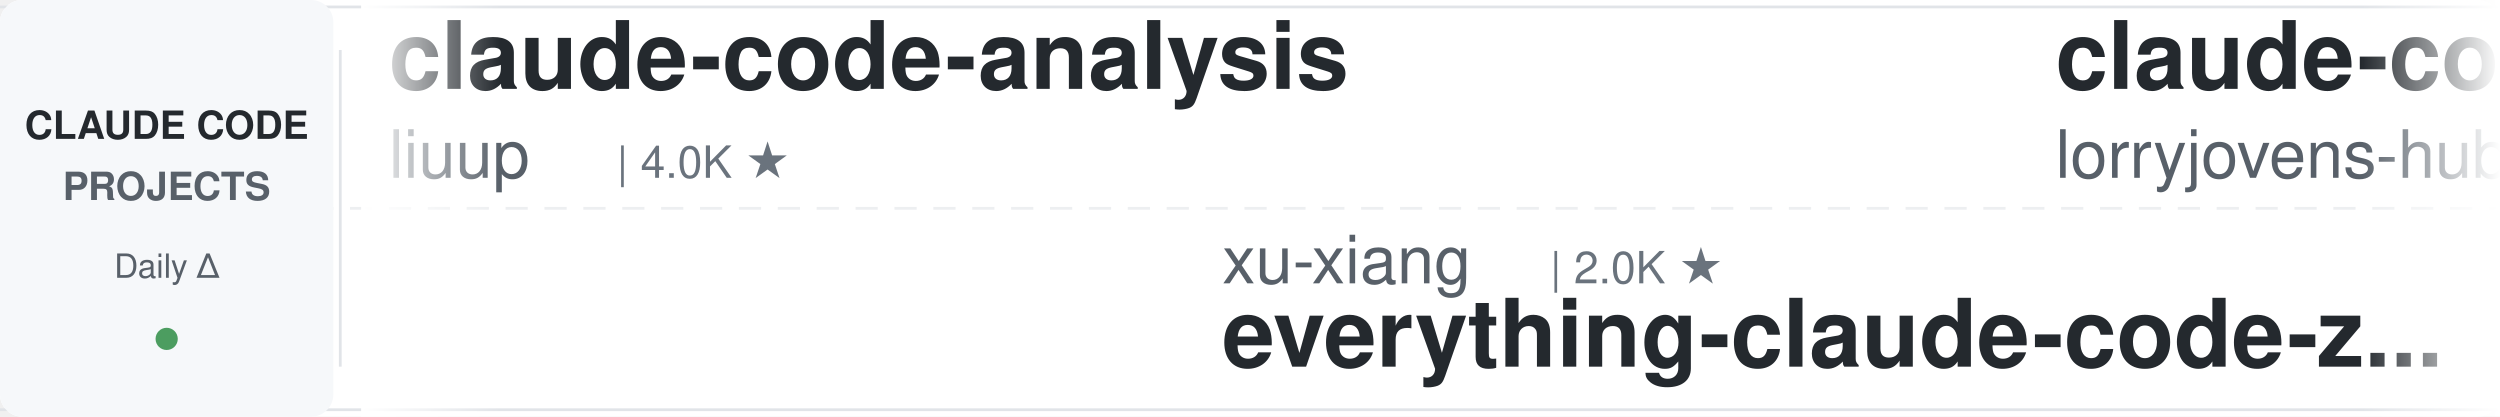
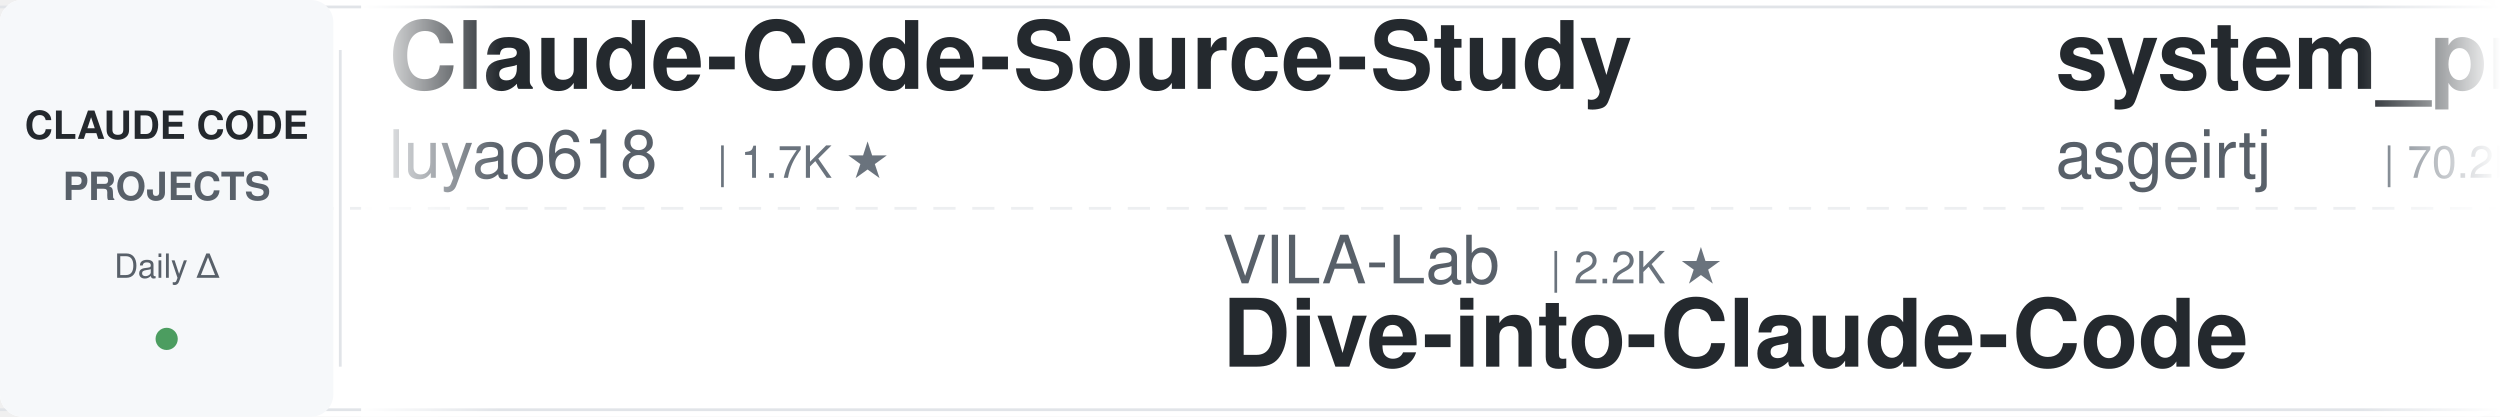
<svg xmlns="http://www.w3.org/2000/svg" width="900" height="150">
  <defs>
    <linearGradient id="leftFade" x1="0%" y1="0%" x2="100%" y2="0%">
      <stop offset="0%" style="stop-color:#ffffff;stop-opacity:1" />
      <stop offset="100%" style="stop-color:#ffffff;stop-opacity:0" />
    </linearGradient>
    <linearGradient id="rightFade" x1="0%" y1="0%" x2="100%" y2="0%">
      <stop offset="0%" style="stop-color:#ffffff;stop-opacity:0" />
      <stop offset="100%" style="stop-color:#ffffff;stop-opacity:1" />
    </linearGradient>
  </defs>
  <rect width="900" height="150" fill="#ffffff" rx="8" />
  <rect x="0" y="2" width="900" height="1" fill="#e1e4e8" />
  <rect x="0" y="147" width="900" height="1" fill="#e1e4e8" />
  <line x1="0" y1="75" x2="900" y2="75" stroke="#e1e4e8" stroke-width="1" stroke-dasharray="8 6" opacity="0.6" />
  <rect x="0" y="0" width="120" height="150" fill="#f6f8fa" rx="8" />
  <text x="60" y="50" font-family="-apple-system, BlinkMacSystemFont, 'Segoe UI', Helvetica, Arial, sans-serif" font-size="14" font-weight="600" fill="#24292e" text-anchor="middle">CLAUDE CODE</text>
  <text x="60" y="72" font-family="-apple-system, BlinkMacSystemFont, 'Segoe UI', Helvetica, Arial, sans-serif" font-size="14" font-weight="600" fill="#586069" text-anchor="middle">PROJECTS</text>
  <text x="60" y="100" font-family="-apple-system, BlinkMacSystemFont, 'Segoe UI', Helvetica, Arial, sans-serif" font-size="12" font-weight="500" fill="#586069" text-anchor="middle">Daily Δ</text>
  <circle cx="60" cy="122" r="4" fill="#22863a" opacity="0.8" />
  <rect x="122" y="18" width="1" height="114" fill="#e1e4e8" />
  <clipPath id="tickerClip">
    <rect x="130" y="0" width="770" height="150" />
  </clipPath>
  <g clip-path="url(#tickerClip)">
    <g id="tickerItems">
      <animateTransform attributeName="transform" attributeType="XML" type="translate" from="0 0" to="-3000 0" dur="54s" repeatCount="indefinite" />
      <g transform="translate(0, 0)">
-         <text x="140" y="32" font-family="-apple-system, BlinkMacSystemFont, 'Segoe UI', Helvetica, Arial, sans-serif" font-size="34" font-weight="600" fill="#24292e">claude-code-analysis</text>
-         <text x="140" y="64" font-family="-apple-system, BlinkMacSystemFont, 'Segoe UI', Helvetica, Arial, sans-serif" font-size="24" font-weight="400" fill="#586069">liuup</text>
-         <text x="222" y="64" font-family="-apple-system, BlinkMacSystemFont, 'Segoe UI', Helvetica, Arial, sans-serif" font-size="16" font-weight="500" fill="#6a737d">| 4.0K ★</text>
+         <text x="140" y="32" font-family="-apple-system, BlinkMacSystemFont, 'Segoe UI', Helvetica, Arial, sans-serif" font-size="34" font-weight="600" fill="#24292e">Claude-Code-Source-Study</text>
+         <text x="140" y="64" font-family="-apple-system, BlinkMacSystemFont, 'Segoe UI', Helvetica, Arial, sans-serif" font-size="24" font-weight="400" fill="#586069">luyao618</text>
+         <text x="258" y="64" font-family="-apple-system, BlinkMacSystemFont, 'Segoe UI', Helvetica, Arial, sans-serif" font-size="16" font-weight="500" fill="#6a737d">| 1.7K ★</text>
      </g>
      <g transform="translate(300, 0)">
-         <text x="140" y="102" font-family="-apple-system, BlinkMacSystemFont, 'Segoe UI', Helvetica, Arial, sans-serif" font-size="24" font-weight="400" fill="#586069">xu-xiang</text>
-         <text x="258" y="102" font-family="-apple-system, BlinkMacSystemFont, 'Segoe UI', Helvetica, Arial, sans-serif" font-size="16" font-weight="500" fill="#6a737d">| 2.0K ★</text>
-         <text x="140" y="132" font-family="-apple-system, BlinkMacSystemFont, 'Segoe UI', Helvetica, Arial, sans-serif" font-size="34" font-weight="600" fill="#24292e">everything-claude-code-z...</text>
+         <text x="140" y="102" font-family="-apple-system, BlinkMacSystemFont, 'Segoe UI', Helvetica, Arial, sans-serif" font-size="24" font-weight="400" fill="#586069">VILA-Lab</text>
+         <text x="258" y="102" font-family="-apple-system, BlinkMacSystemFont, 'Segoe UI', Helvetica, Arial, sans-serif" font-size="16" font-weight="500" fill="#6a737d">| 2.2K ★</text>
+         <text x="140" y="132" font-family="-apple-system, BlinkMacSystemFont, 'Segoe UI', Helvetica, Arial, sans-serif" font-size="34" font-weight="600" fill="#24292e">Dive-into-Claude-Code</text>
      </g>
      <g transform="translate(600, 0)">
-         <text x="140" y="32" font-family="-apple-system, BlinkMacSystemFont, 'Segoe UI', Helvetica, Arial, sans-serif" font-size="34" font-weight="600" fill="#24292e">claude-code-rust</text>
-         <text x="140" y="64" font-family="-apple-system, BlinkMacSystemFont, 'Segoe UI', Helvetica, Arial, sans-serif" font-size="24" font-weight="400" fill="#586069">lorryjovens-hub</text>
-         <text x="342" y="64" font-family="-apple-system, BlinkMacSystemFont, 'Segoe UI', Helvetica, Arial, sans-serif" font-size="16" font-weight="500" fill="#6a737d">| 1.7K ★</text>
+         <text x="140" y="32" font-family="-apple-system, BlinkMacSystemFont, 'Segoe UI', Helvetica, Arial, sans-serif" font-size="34" font-weight="600" fill="#24292e">system_prompts_leaks</text>
+         <text x="140" y="64" font-family="-apple-system, BlinkMacSystemFont, 'Segoe UI', Helvetica, Arial, sans-serif" font-size="24" font-weight="400" fill="#586069">asgeirtj</text>
+         <text x="258" y="64" font-family="-apple-system, BlinkMacSystemFont, 'Segoe UI', Helvetica, Arial, sans-serif" font-size="16" font-weight="500" fill="#6a737d">| 70.2K ★</text>
      </g>
      <g transform="translate(900, 0)">
-         <text x="140" y="102" font-family="-apple-system, BlinkMacSystemFont, 'Segoe UI', Helvetica, Arial, sans-serif" font-size="24" font-weight="400" fill="#586069">overwirehq</text>
-         <text x="282" y="102" font-family="-apple-system, BlinkMacSystemFont, 'Segoe UI', Helvetica, Arial, sans-serif" font-size="16" font-weight="500" fill="#6a737d">| 2.8K ★</text>
-         <text x="140" y="132" font-family="-apple-system, BlinkMacSystemFont, 'Segoe UI', Helvetica, Arial, sans-serif" font-size="34" font-weight="600" fill="#24292e">claude-code-telegram</text>
+         <text x="140" y="102" font-family="-apple-system, BlinkMacSystemFont, 'Segoe UI', Helvetica, Arial, sans-serif" font-size="24" font-weight="400" fill="#586069">musistudio</text>
+         <text x="282" y="102" font-family="-apple-system, BlinkMacSystemFont, 'Segoe UI', Helvetica, Arial, sans-serif" font-size="16" font-weight="500" fill="#6a737d">| 37.8K ★</text>
+         <text x="140" y="132" font-family="-apple-system, BlinkMacSystemFont, 'Segoe UI', Helvetica, Arial, sans-serif" font-size="34" font-weight="600" fill="#24292e">claude-code-router</text>
      </g>
      <g transform="translate(1200, 0)">
-         <text x="140" y="32" font-family="-apple-system, BlinkMacSystemFont, 'Segoe UI', Helvetica, Arial, sans-serif" font-size="34" font-weight="600" fill="#24292e">claude-code-from-scratch</text>
-         <text x="140" y="64" font-family="-apple-system, BlinkMacSystemFont, 'Segoe UI', Helvetica, Arial, sans-serif" font-size="24" font-weight="400" fill="#586069">Windy3f3f3f3f</text>
-         <text x="318" y="64" font-family="-apple-system, BlinkMacSystemFont, 'Segoe UI', Helvetica, Arial, sans-serif" font-size="16" font-weight="500" fill="#6a737d">| 2.8K ★</text>
+         <text x="140" y="32" font-family="-apple-system, BlinkMacSystemFont, 'Segoe UI', Helvetica, Arial, sans-serif" font-size="34" font-weight="600" fill="#24292e">claude-code-proxy</text>
+         <text x="140" y="64" font-family="-apple-system, BlinkMacSystemFont, 'Segoe UI', Helvetica, Arial, sans-serif" font-size="24" font-weight="400" fill="#586069">fuergaosi233</text>
+         <text x="306" y="64" font-family="-apple-system, BlinkMacSystemFont, 'Segoe UI', Helvetica, Arial, sans-serif" font-size="16" font-weight="500" fill="#6a737d">| 2.8K ★</text>
      </g>
      <g transform="translate(1500, 0)">
-         <text x="140" y="102" font-family="-apple-system, BlinkMacSystemFont, 'Segoe UI', Helvetica, Arial, sans-serif" font-size="24" font-weight="400" fill="#586069">Windy3f3f3f3f</text>
-         <text x="318" y="102" font-family="-apple-system, BlinkMacSystemFont, 'Segoe UI', Helvetica, Arial, sans-serif" font-size="16" font-weight="500" fill="#6a737d">| 3.8K ★</text>
-         <text x="140" y="132" font-family="-apple-system, BlinkMacSystemFont, 'Segoe UI', Helvetica, Arial, sans-serif" font-size="34" font-weight="600" fill="#24292e">how-claude-code-works</text>
+         <text x="140" y="102" font-family="-apple-system, BlinkMacSystemFont, 'Segoe UI', Helvetica, Arial, sans-serif" font-size="24" font-weight="400" fill="#586069">lintsinghua</text>
+         <text x="294" y="102" font-family="-apple-system, BlinkMacSystemFont, 'Segoe UI', Helvetica, Arial, sans-serif" font-size="16" font-weight="500" fill="#6a737d">| 4.3K ★</text>
+         <text x="140" y="132" font-family="-apple-system, BlinkMacSystemFont, 'Segoe UI', Helvetica, Arial, sans-serif" font-size="34" font-weight="600" fill="#24292e">claude-code-book</text>
      </g>
      <g transform="translate(1800, 0)">
-         <text x="140" y="32" font-family="-apple-system, BlinkMacSystemFont, 'Segoe UI', Helvetica, Arial, sans-serif" font-size="34" font-weight="600" fill="#24292e">claude-code-prompts</text>
-         <text x="140" y="64" font-family="-apple-system, BlinkMacSystemFont, 'Segoe UI', Helvetica, Arial, sans-serif" font-size="24" font-weight="400" fill="#586069">repowise-dev</text>
-         <text x="306" y="64" font-family="-apple-system, BlinkMacSystemFont, 'Segoe UI', Helvetica, Arial, sans-serif" font-size="16" font-weight="500" fill="#6a737d">| 1.2K ★</text>
+         <text x="140" y="32" font-family="-apple-system, BlinkMacSystemFont, 'Segoe UI', Helvetica, Arial, sans-serif" font-size="34" font-weight="600" fill="#24292e">claude-code-spec-workflo...</text>
+         <text x="140" y="64" font-family="-apple-system, BlinkMacSystemFont, 'Segoe UI', Helvetica, Arial, sans-serif" font-size="24" font-weight="400" fill="#586069">Pimzino</text>
+         <text x="246" y="64" font-family="-apple-system, BlinkMacSystemFont, 'Segoe UI', Helvetica, Arial, sans-serif" font-size="16" font-weight="500" fill="#6a737d">| 3.9K ★</text>
      </g>
      <g transform="translate(2100, 0)">
-         <text x="140" y="102" font-family="-apple-system, BlinkMacSystemFont, 'Segoe UI', Helvetica, Arial, sans-serif" font-size="24" font-weight="400" fill="#586069">krusemediallc</text>
-         <text x="318" y="102" font-family="-apple-system, BlinkMacSystemFont, 'Segoe UI', Helvetica, Arial, sans-serif" font-size="16" font-weight="500" fill="#6a737d">| 1.6K ★</text>
-         <text x="140" y="132" font-family="-apple-system, BlinkMacSystemFont, 'Segoe UI', Helvetica, Arial, sans-serif" font-size="34" font-weight="600" fill="#24292e">arcads-claude-code</text>
+         <text x="140" y="102" font-family="-apple-system, BlinkMacSystemFont, 'Segoe UI', Helvetica, Arial, sans-serif" font-size="24" font-weight="400" fill="#586069">disler</text>
+         <text x="234" y="102" font-family="-apple-system, BlinkMacSystemFont, 'Segoe UI', Helvetica, Arial, sans-serif" font-size="16" font-weight="500" fill="#6a737d">| 1.7K ★</text>
+         <text x="140" y="132" font-family="-apple-system, BlinkMacSystemFont, 'Segoe UI', Helvetica, Arial, sans-serif" font-size="34" font-weight="600" fill="#24292e">pi-vs-claude-code</text>
      </g>
      <g transform="translate(2400, 0)">
-         <text x="140" y="32" font-family="-apple-system, BlinkMacSystemFont, 'Segoe UI', Helvetica, Arial, sans-serif" font-size="34" font-weight="600" fill="#24292e">my-claude-code-setup</text>
-         <text x="140" y="64" font-family="-apple-system, BlinkMacSystemFont, 'Segoe UI', Helvetica, Arial, sans-serif" font-size="24" font-weight="400" fill="#586069">centminmod</text>
-         <text x="282" y="64" font-family="-apple-system, BlinkMacSystemFont, 'Segoe UI', Helvetica, Arial, sans-serif" font-size="16" font-weight="500" fill="#6a737d">| 2.7K ★</text>
+         <text x="140" y="32" font-family="-apple-system, BlinkMacSystemFont, 'Segoe UI', Helvetica, Arial, sans-serif" font-size="34" font-weight="600" fill="#24292e">how-claude-code-works</text>
+         <text x="140" y="64" font-family="-apple-system, BlinkMacSystemFont, 'Segoe UI', Helvetica, Arial, sans-serif" font-size="24" font-weight="400" fill="#586069">Windy3f3f3f3f</text>
+         <text x="318" y="64" font-family="-apple-system, BlinkMacSystemFont, 'Segoe UI', Helvetica, Arial, sans-serif" font-size="16" font-weight="500" fill="#6a737d">| 3.8K ★</text>
      </g>
      <g transform="translate(2700, 0)">
-         <text x="140" y="102" font-family="-apple-system, BlinkMacSystemFont, 'Segoe UI', Helvetica, Arial, sans-serif" font-size="24" font-weight="400" fill="#586069">hangsman</text>
-         <text x="258" y="102" font-family="-apple-system, BlinkMacSystemFont, 'Segoe UI', Helvetica, Arial, sans-serif" font-size="16" font-weight="500" fill="#6a737d">| 799 ★</text>
-         <text x="140" y="132" font-family="-apple-system, BlinkMacSystemFont, 'Segoe UI', Helvetica, Arial, sans-serif" font-size="34" font-weight="600" fill="#24292e">claude-code-source</text>
+         <text x="140" y="102" font-family="-apple-system, BlinkMacSystemFont, 'Segoe UI', Helvetica, Arial, sans-serif" font-size="24" font-weight="400" fill="#586069">diet103</text>
+         <text x="246" y="102" font-family="-apple-system, BlinkMacSystemFont, 'Segoe UI', Helvetica, Arial, sans-serif" font-size="16" font-weight="500" fill="#6a737d">| 10.0K ★</text>
+         <text x="140" y="132" font-family="-apple-system, BlinkMacSystemFont, 'Segoe UI', Helvetica, Arial, sans-serif" font-size="34" font-weight="600" fill="#24292e">claude-code-infrastructu...</text>
      </g>
      <g transform="translate(3000, 0)">
-         <text x="140" y="32" font-family="-apple-system, BlinkMacSystemFont, 'Segoe UI', Helvetica, Arial, sans-serif" font-size="34" font-weight="600" fill="#24292e">claude-code-analysis</text>
-         <text x="140" y="64" font-family="-apple-system, BlinkMacSystemFont, 'Segoe UI', Helvetica, Arial, sans-serif" font-size="24" font-weight="400" fill="#586069">liuup</text>
-         <text x="222" y="64" font-family="-apple-system, BlinkMacSystemFont, 'Segoe UI', Helvetica, Arial, sans-serif" font-size="16" font-weight="500" fill="#6a737d">| 4.0K ★</text>
+         <text x="140" y="32" font-family="-apple-system, BlinkMacSystemFont, 'Segoe UI', Helvetica, Arial, sans-serif" font-size="34" font-weight="600" fill="#24292e">Claude-Code-Source-Study</text>
+         <text x="140" y="64" font-family="-apple-system, BlinkMacSystemFont, 'Segoe UI', Helvetica, Arial, sans-serif" font-size="24" font-weight="400" fill="#586069">luyao618</text>
+         <text x="258" y="64" font-family="-apple-system, BlinkMacSystemFont, 'Segoe UI', Helvetica, Arial, sans-serif" font-size="16" font-weight="500" fill="#6a737d">| 1.7K ★</text>
      </g>
      <g transform="translate(3300, 0)">
-         <text x="140" y="102" font-family="-apple-system, BlinkMacSystemFont, 'Segoe UI', Helvetica, Arial, sans-serif" font-size="24" font-weight="400" fill="#586069">xu-xiang</text>
-         <text x="258" y="102" font-family="-apple-system, BlinkMacSystemFont, 'Segoe UI', Helvetica, Arial, sans-serif" font-size="16" font-weight="500" fill="#6a737d">| 2.0K ★</text>
-         <text x="140" y="132" font-family="-apple-system, BlinkMacSystemFont, 'Segoe UI', Helvetica, Arial, sans-serif" font-size="34" font-weight="600" fill="#24292e">everything-claude-code-z...</text>
+         <text x="140" y="102" font-family="-apple-system, BlinkMacSystemFont, 'Segoe UI', Helvetica, Arial, sans-serif" font-size="24" font-weight="400" fill="#586069">VILA-Lab</text>
+         <text x="258" y="102" font-family="-apple-system, BlinkMacSystemFont, 'Segoe UI', Helvetica, Arial, sans-serif" font-size="16" font-weight="500" fill="#6a737d">| 2.2K ★</text>
+         <text x="140" y="132" font-family="-apple-system, BlinkMacSystemFont, 'Segoe UI', Helvetica, Arial, sans-serif" font-size="34" font-weight="600" fill="#24292e">Dive-into-Claude-Code</text>
      </g>
      <g transform="translate(3600, 0)">
-         <text x="140" y="32" font-family="-apple-system, BlinkMacSystemFont, 'Segoe UI', Helvetica, Arial, sans-serif" font-size="34" font-weight="600" fill="#24292e">claude-code-rust</text>
-         <text x="140" y="64" font-family="-apple-system, BlinkMacSystemFont, 'Segoe UI', Helvetica, Arial, sans-serif" font-size="24" font-weight="400" fill="#586069">lorryjovens-hub</text>
-         <text x="342" y="64" font-family="-apple-system, BlinkMacSystemFont, 'Segoe UI', Helvetica, Arial, sans-serif" font-size="16" font-weight="500" fill="#6a737d">| 1.7K ★</text>
+         <text x="140" y="32" font-family="-apple-system, BlinkMacSystemFont, 'Segoe UI', Helvetica, Arial, sans-serif" font-size="34" font-weight="600" fill="#24292e">system_prompts_leaks</text>
+         <text x="140" y="64" font-family="-apple-system, BlinkMacSystemFont, 'Segoe UI', Helvetica, Arial, sans-serif" font-size="24" font-weight="400" fill="#586069">asgeirtj</text>
+         <text x="258" y="64" font-family="-apple-system, BlinkMacSystemFont, 'Segoe UI', Helvetica, Arial, sans-serif" font-size="16" font-weight="500" fill="#6a737d">| 70.2K ★</text>
      </g>
      <g transform="translate(3900, 0)">
-         <text x="140" y="102" font-family="-apple-system, BlinkMacSystemFont, 'Segoe UI', Helvetica, Arial, sans-serif" font-size="24" font-weight="400" fill="#586069">overwirehq</text>
-         <text x="282" y="102" font-family="-apple-system, BlinkMacSystemFont, 'Segoe UI', Helvetica, Arial, sans-serif" font-size="16" font-weight="500" fill="#6a737d">| 2.8K ★</text>
-         <text x="140" y="132" font-family="-apple-system, BlinkMacSystemFont, 'Segoe UI', Helvetica, Arial, sans-serif" font-size="34" font-weight="600" fill="#24292e">claude-code-telegram</text>
+         <text x="140" y="102" font-family="-apple-system, BlinkMacSystemFont, 'Segoe UI', Helvetica, Arial, sans-serif" font-size="24" font-weight="400" fill="#586069">musistudio</text>
+         <text x="282" y="102" font-family="-apple-system, BlinkMacSystemFont, 'Segoe UI', Helvetica, Arial, sans-serif" font-size="16" font-weight="500" fill="#6a737d">| 37.8K ★</text>
+         <text x="140" y="132" font-family="-apple-system, BlinkMacSystemFont, 'Segoe UI', Helvetica, Arial, sans-serif" font-size="34" font-weight="600" fill="#24292e">claude-code-router</text>
      </g>
    </g>
  </g>
  <rect x="130" y="0" width="50" height="150" fill="url(#leftFade)" />
  <rect x="850" y="0" width="50" height="150" fill="url(#rightFade)" />
</svg>
